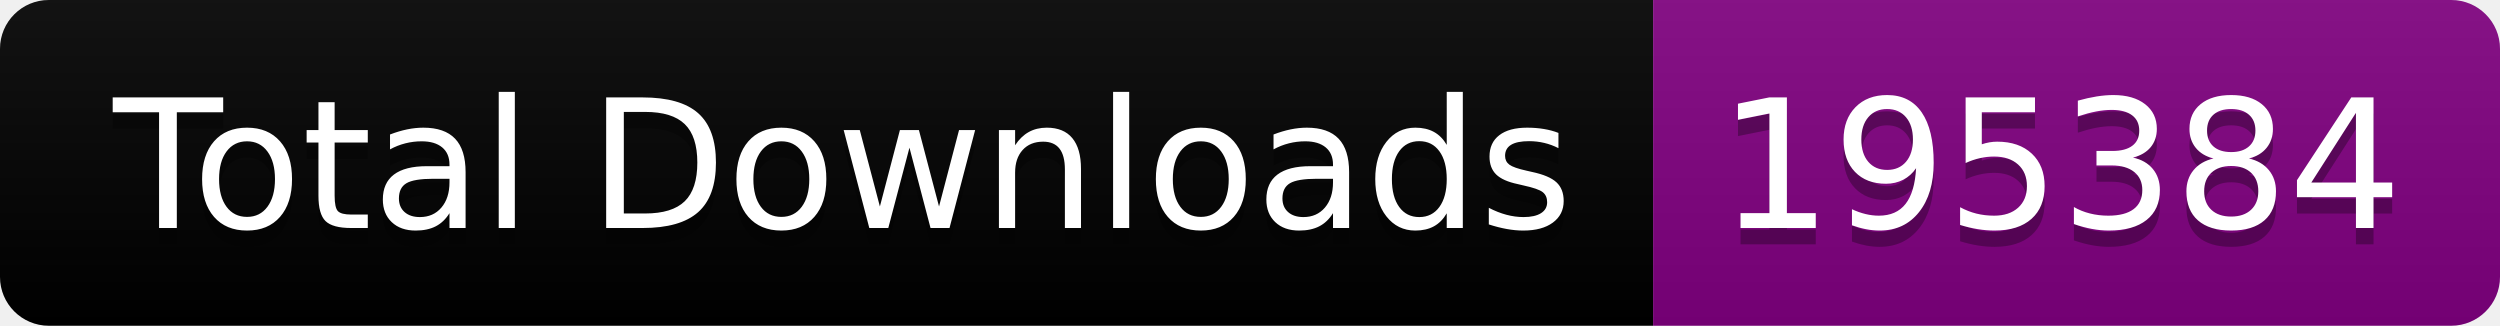
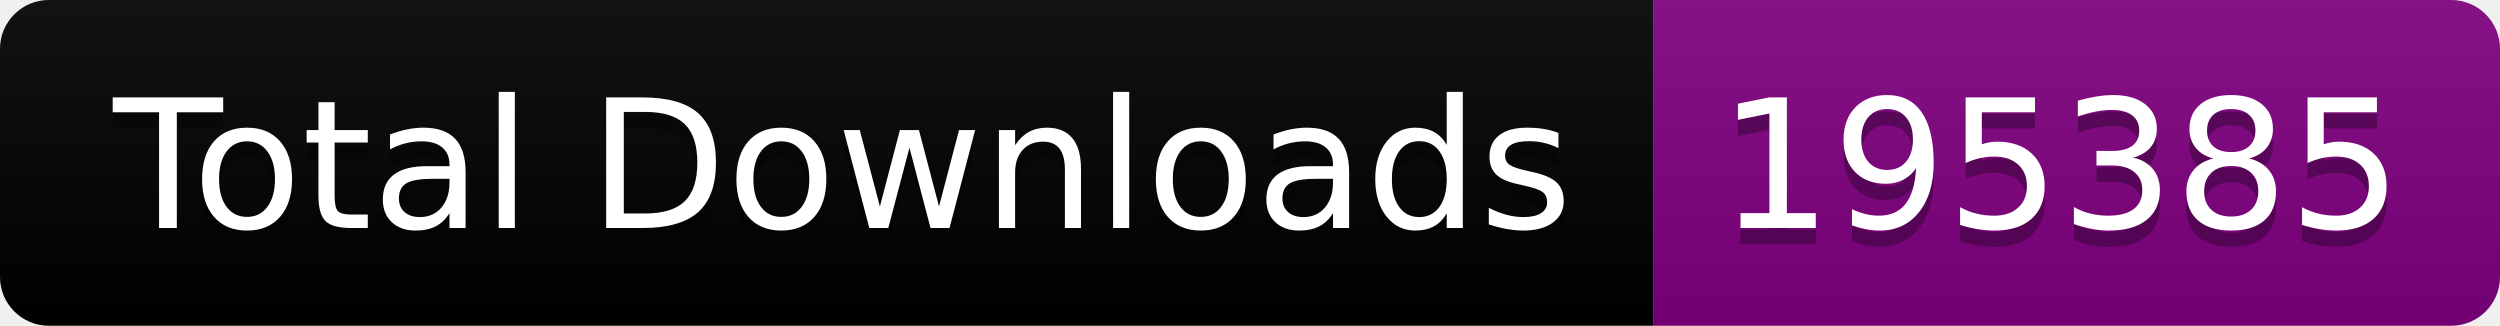
<svg xmlns="http://www.w3.org/2000/svg" width="153.5" height="20">
  <linearGradient id="smooth" x2="0" y2="100%">
    <stop offset="0" stop-color="#bbb" stop-opacity=".1" />
    <stop offset="1" stop-opacity=".1" />
  </linearGradient>
  <clipPath id="round">
    <rect width="153.5" height="20" rx="3" fill="#fff" />
  </clipPath>
  <g clip-path="url(#round)">
    <rect width="101.5" height="20" fill="black" />
    <rect x="101.5" width="52.0" height="20" fill="purple" />
    <rect width="153.5" height="20" fill="url(#smooth)" />
  </g>
  <g fill="#fff" text-anchor="middle" font-family="DejaVu Sans,Verdana,Geneva,sans-serif" font-size="110">
    <text x="517.5" y="150" fill="#010101" fill-opacity=".3" transform="scale(0.1)" textLength="915.0" lengthAdjust="spacing">Total Downloads</text>
    <text x="517.5" y="140" transform="scale(0.1)" textLength="915.0" lengthAdjust="spacing">Total Downloads</text>
-     <text x="1265.0" y="150" fill="#010101" fill-opacity=".3" transform="scale(0.1)" textLength="420.0" lengthAdjust="spacing">195384</text>
-     <text x="1265.0" y="140" transform="scale(0.1)" textLength="420.0" lengthAdjust="spacing">195384</text>
+     <text x="1265.0" y="150" fill="#010101" fill-opacity=".3" transform="scale(0.1)" textLength="420.0" lengthAdjust="spacing">195385</text>
+     <text x="1265.0" y="140" transform="scale(0.1)" textLength="420.0" lengthAdjust="spacing">195385</text>
  </g>
</svg>
